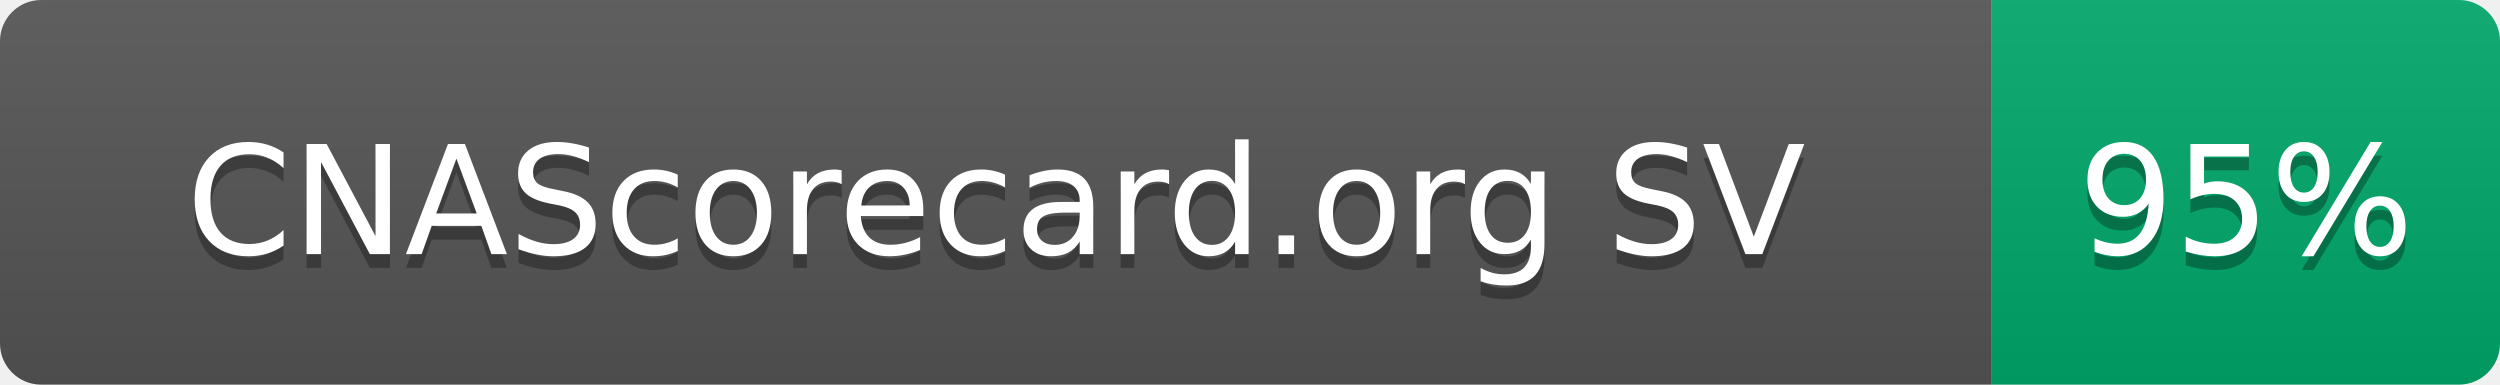
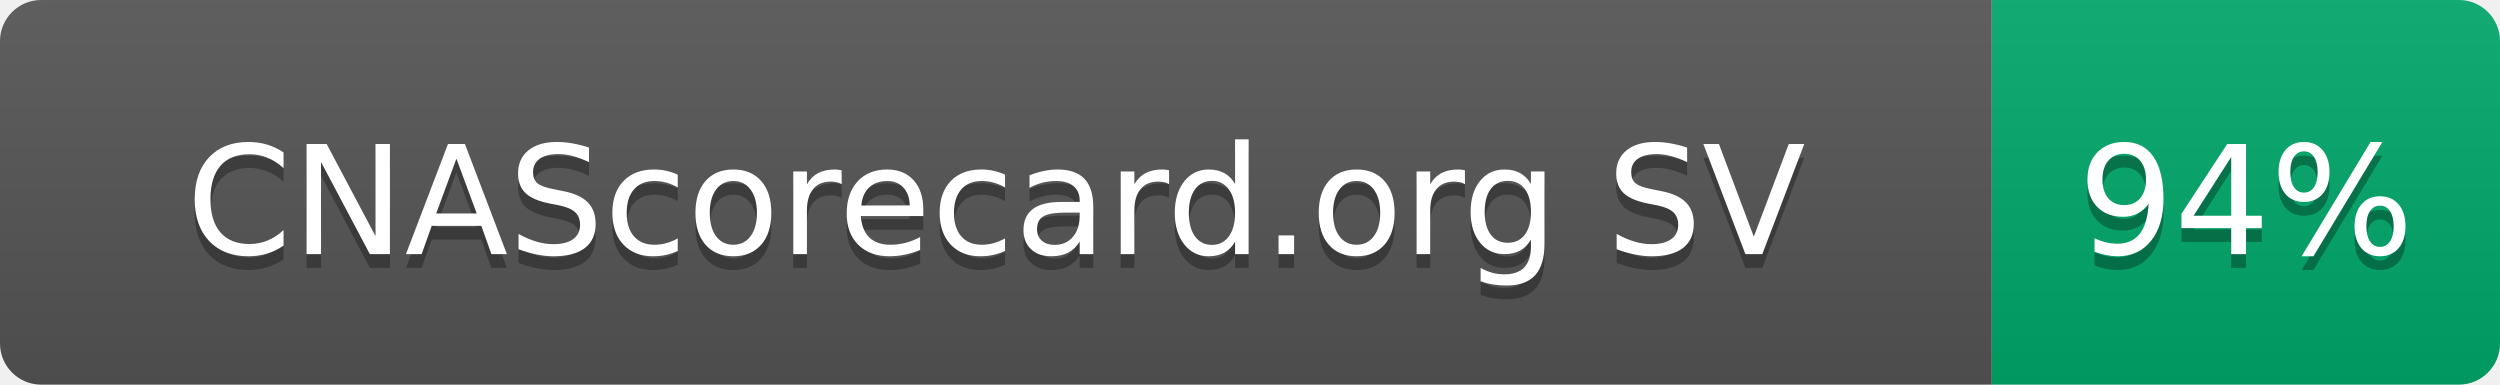
- <svg xmlns="http://www.w3.org/2000/svg" width="182" height="28" role="img" aria-label="CNAScorecard.org SV: 95%">
+ <svg xmlns="http://www.w3.org/2000/svg" width="182" height="28" role="img" aria-label="CNAScorecard.org SV: 94%">
  <linearGradient id="s" x2="0" y2="100%">
    <stop offset="0" stop-color="#bbb" stop-opacity=".1" />
    <stop offset="1" stop-opacity=".1" />
  </linearGradient>
  <clipPath id="r">
    <rect width="182" height="28" rx="3" fill="#fff" />
  </clipPath>
  <g clip-path="url(#r)">
    <rect width="145" height="28" fill="#555" />
    <rect x="145" width="37" height="28" fill="#00A86B" />
    <rect width="182" height="28" fill="url(#s)" />
  </g>
  <g fill="#fff" text-anchor="middle" font-family="Verdana,Geneva,DejaVu Sans,sans-serif" text-rendering="geometricPrecision" font-size="110">
    <text aria-hidden="true" x="725" y="195" fill="#010101" fill-opacity=".3" transform="scale(.1)" textLength="1178">CNAScorecard.org SV</text>
    <text x="725" y="185" transform="scale(.1)" fill="#fff" textLength="1178">CNAScorecard.org SV</text>
-     <text aria-hidden="true" x="1635" y="195" fill="#010101" fill-opacity=".3" transform="scale(.1)" textLength="210">95%</text>
-     <text x="1635" y="185" transform="scale(.1)" fill="#fff" textLength="210">95%</text>
+     <text aria-hidden="true" x="1635" y="195" fill="#010101" fill-opacity=".3" transform="scale(.1)" textLength="210">94%</text>
+     <text x="1635" y="185" transform="scale(.1)" fill="#fff" textLength="210">94%</text>
  </g>
</svg>
